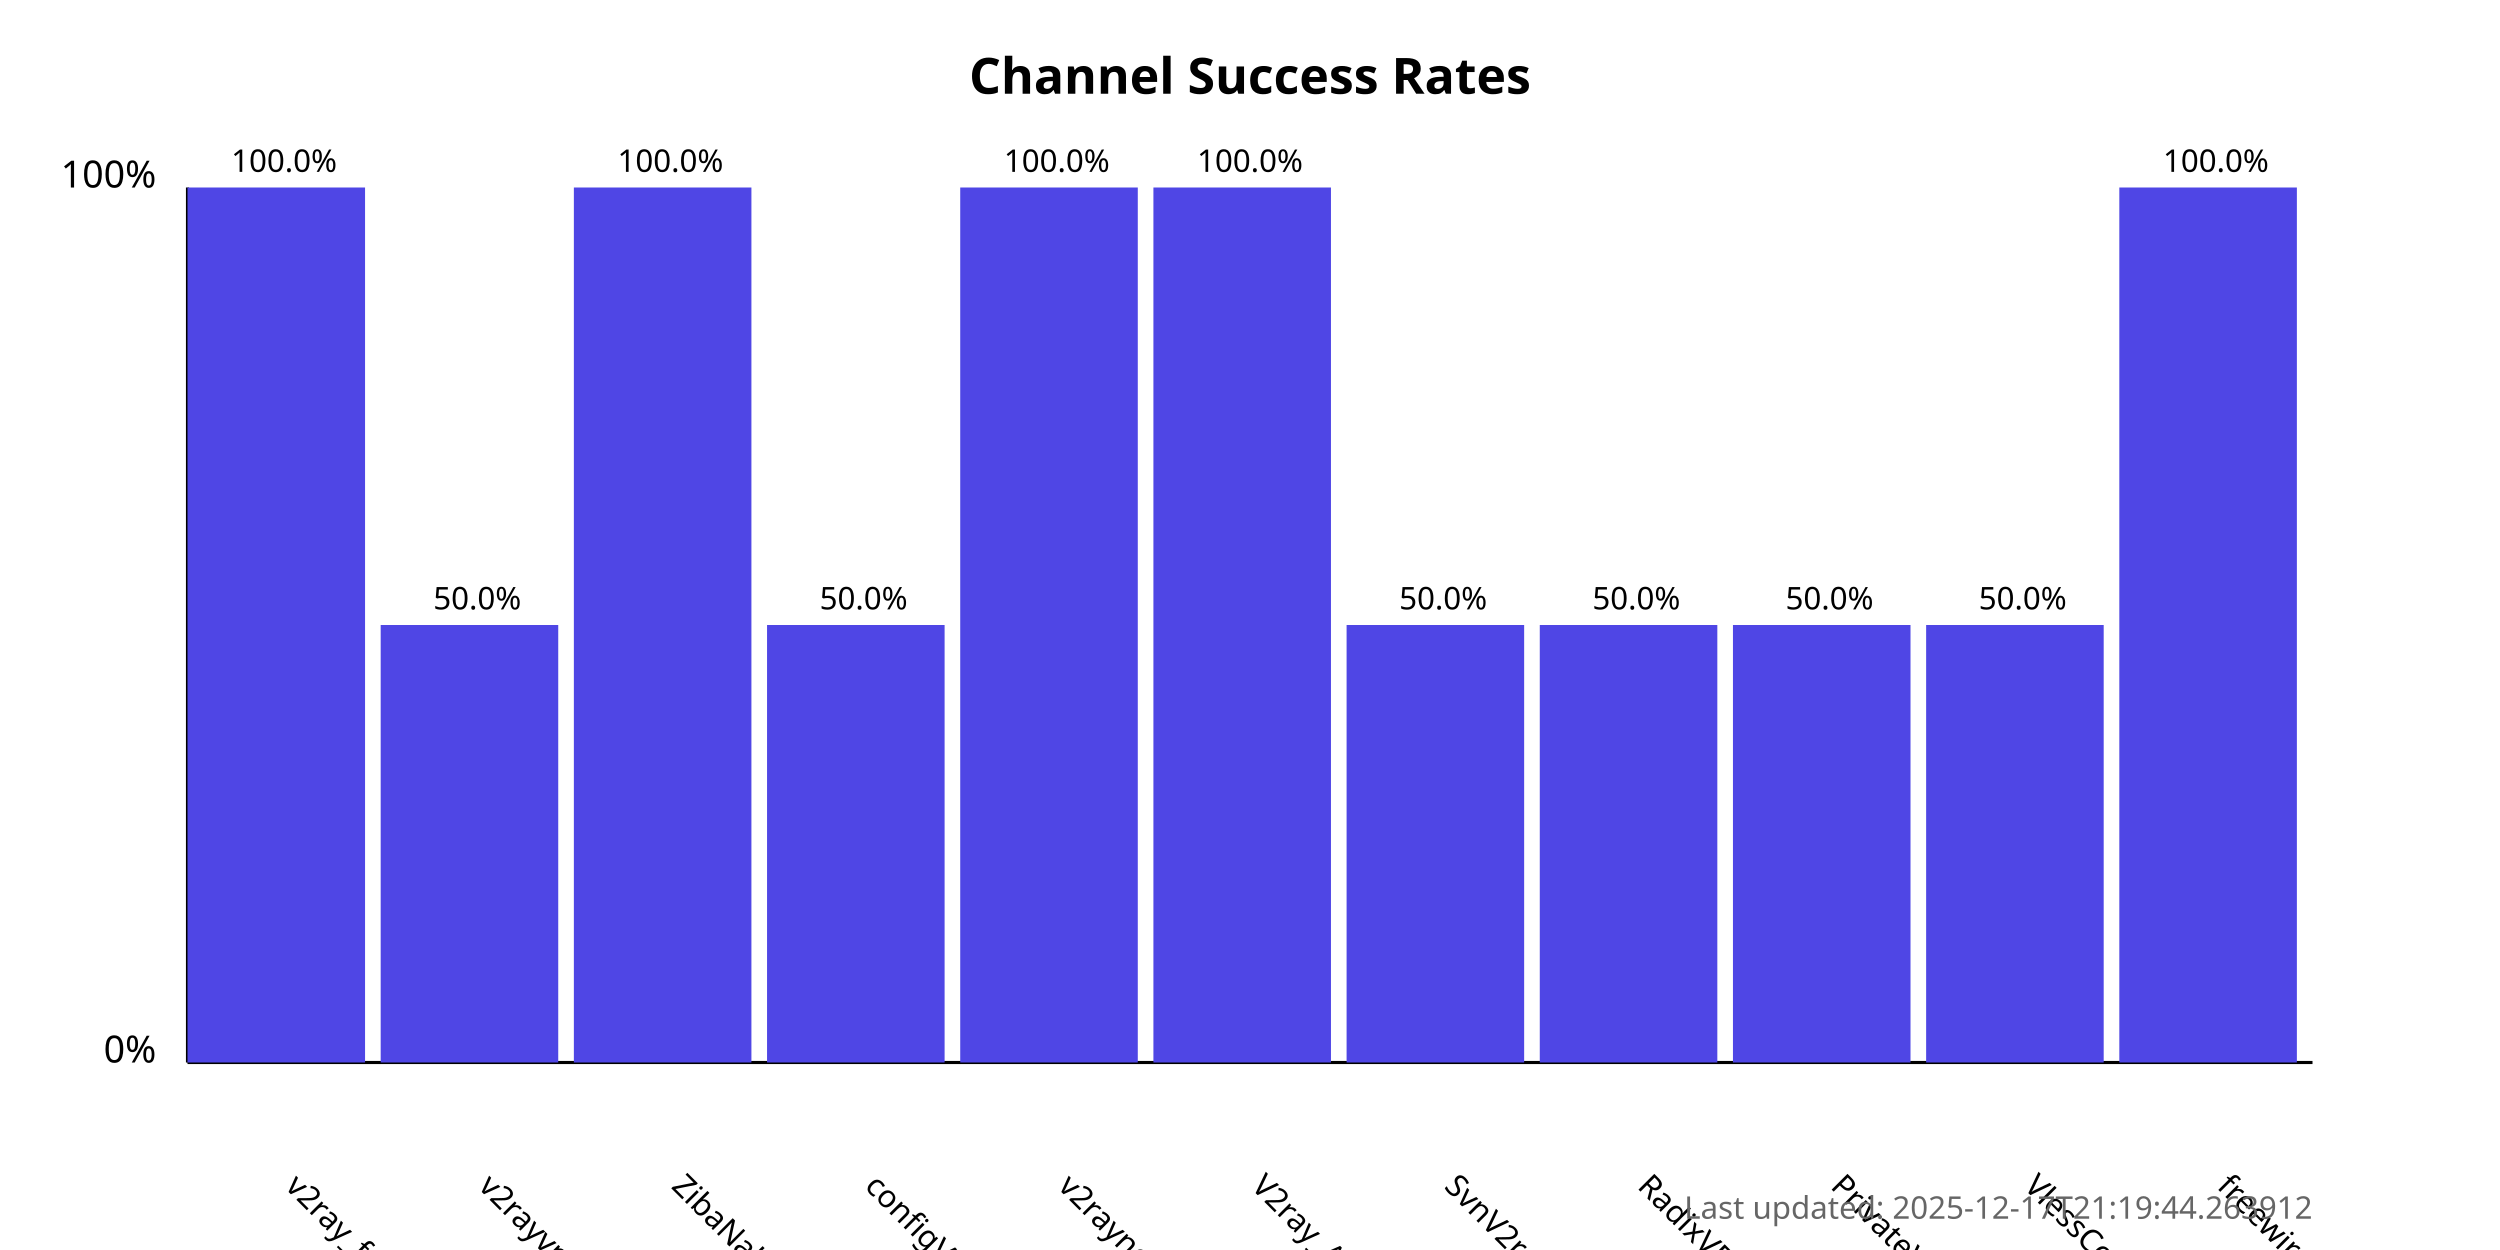
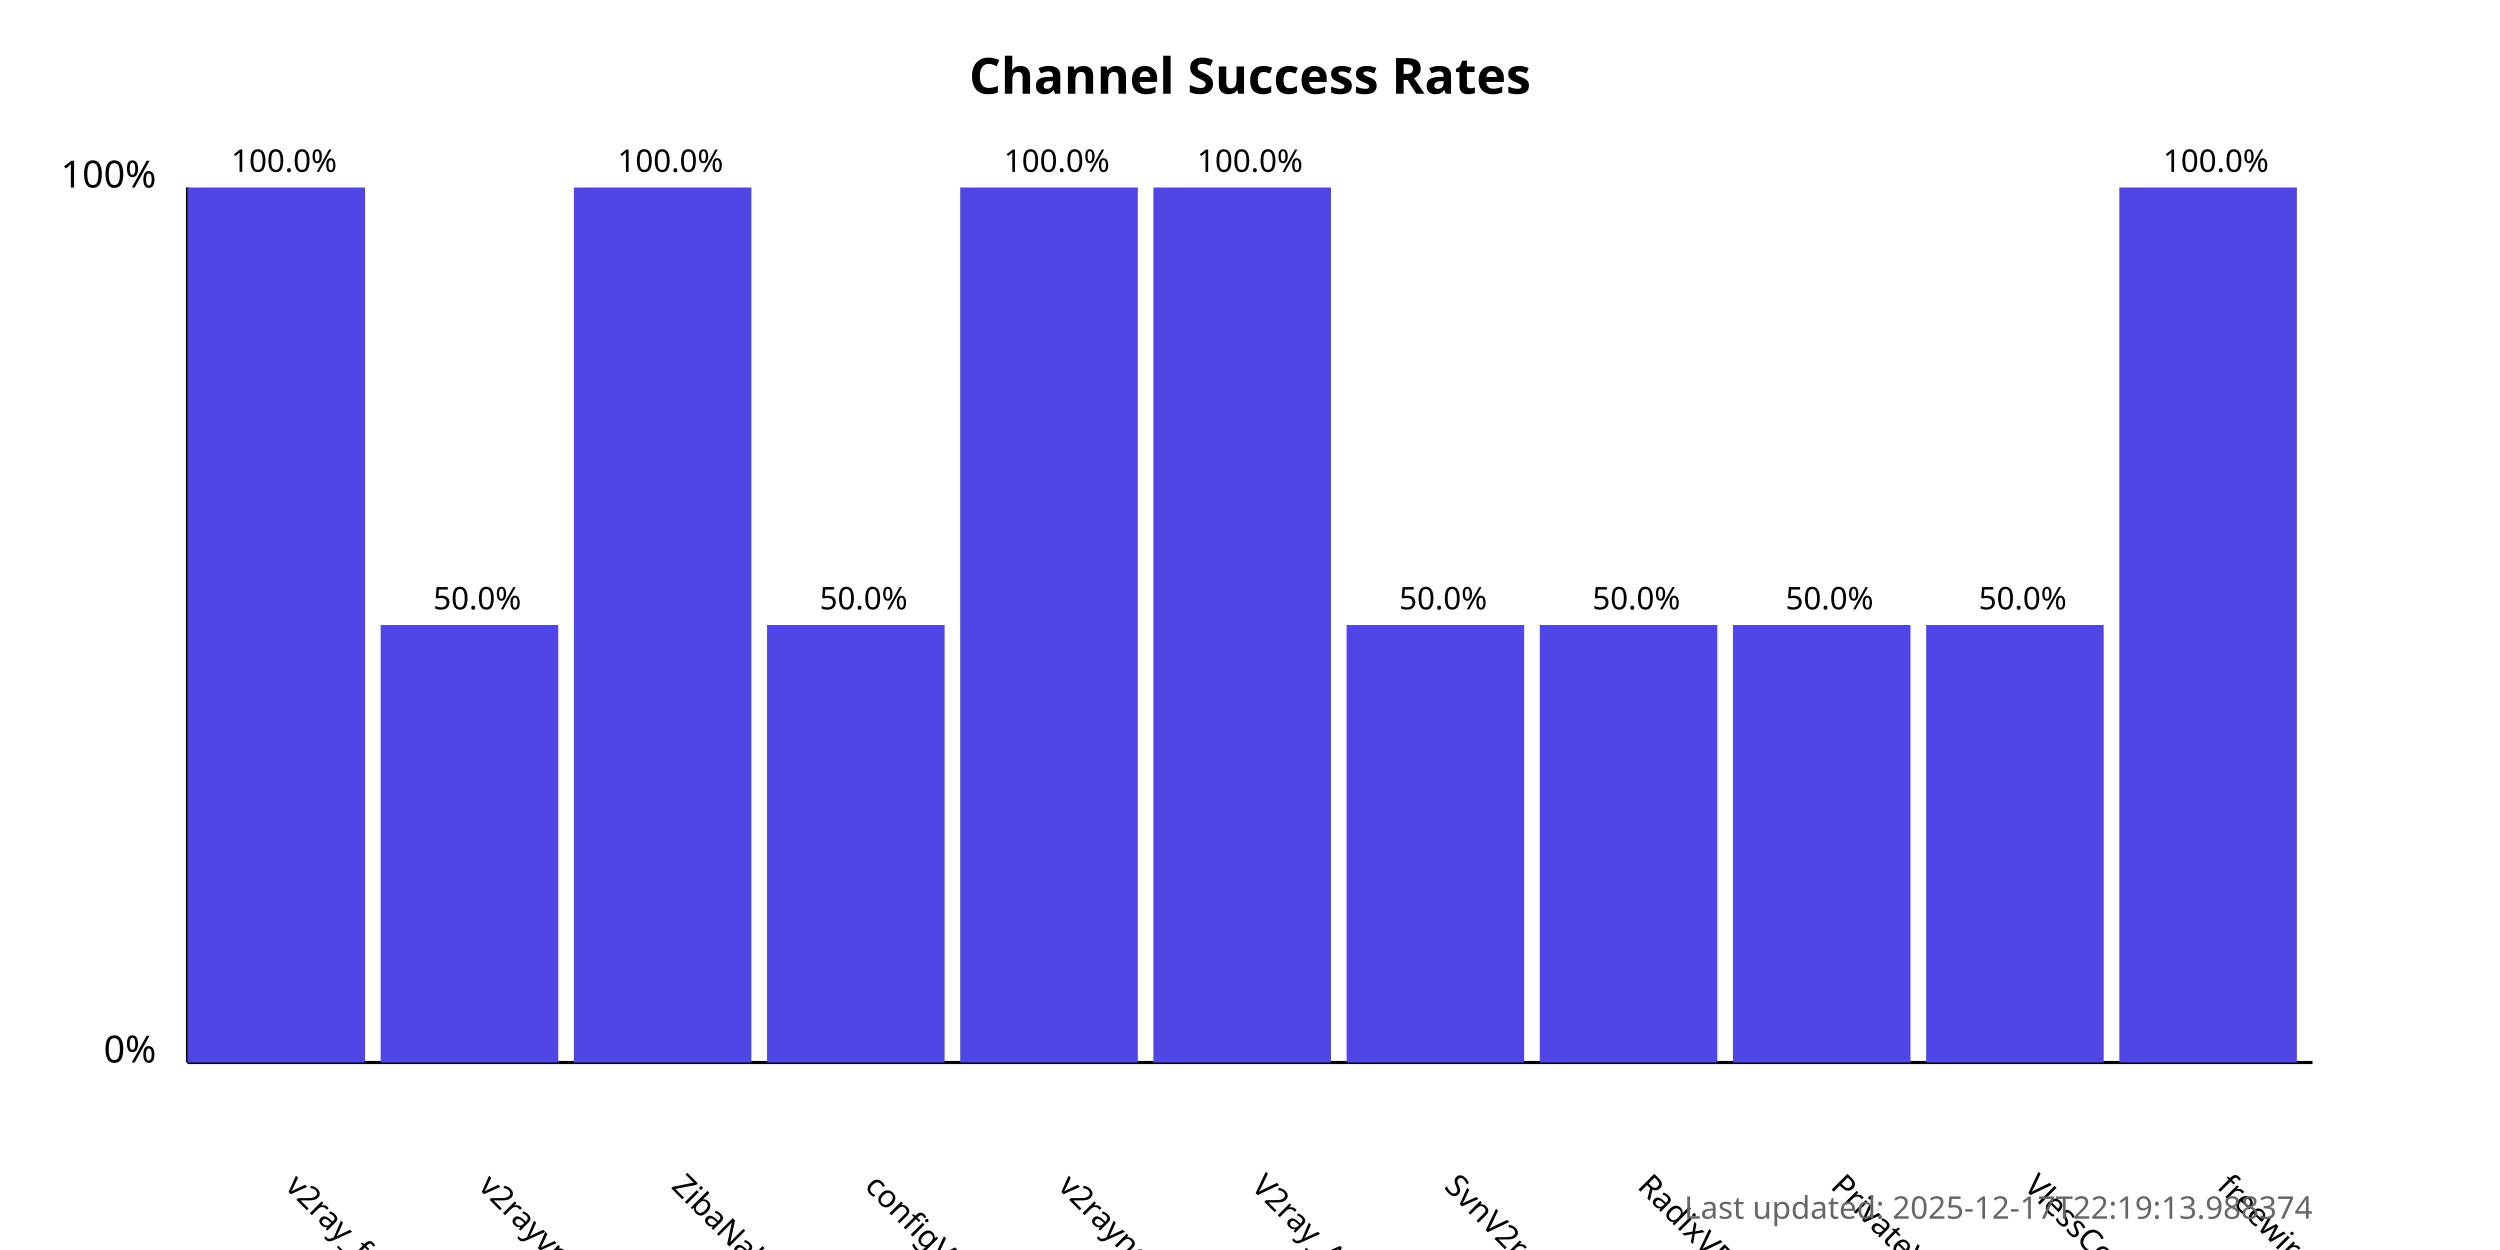
<svg xmlns="http://www.w3.org/2000/svg" width="800" height="400">
  <style>
            .chart-title { font: bold 16px sans-serif; }
            .axis-label { font: 12px sans-serif; }
            .tick-label { font: 10px sans-serif; }
            .bar { fill: #4f46e5; }
            .bar:hover { fill: #6366f1; }
            .timestamp { font: 10px sans-serif; fill: #666; }
        </style>
  <text x="400.0" y="30" text-anchor="middle" class="chart-title">
            Channel Success Rates
        </text>
  <line x1="60" y1="340" x2="60" y2="60" stroke="black" stroke-width="1" />
  <line x1="60" y1="340" x2="740" y2="340" stroke="black" stroke-width="1" />
  <text x="50" y="340" text-anchor="end" class="axis-label">0%</text>
  <text x="50" y="60" text-anchor="end" class="axis-label">100%</text>
  <g>
    <rect x="60" y="60.0" width="56.818" height="280.0" class="bar" />
    <text x="90.909" y="380" transform="rotate(45, 90.90909, 380)" text-anchor="start" class="tick-label">
                v2ray_free_conf
            </text>
    <text x="90.909" y="55.0" text-anchor="middle" class="tick-label">
                100.0%
            </text>
  </g>
  <g>
    <rect x="121.818" y="200.0" width="56.818" height="140.0" class="bar" />
    <text x="152.727" y="380" transform="rotate(45, 152.7273, 380)" text-anchor="start" class="tick-label">
                v2rayvpno
            </text>
    <text x="152.727" y="195.0" text-anchor="middle" class="tick-label">
                50.0%
            </text>
  </g>
  <g>
    <rect x="183.636" y="60.0" width="56.818" height="280.0" class="bar" />
    <text x="214.545" y="380" transform="rotate(45, 214.5455, 380)" text-anchor="start" class="tick-label">
                ZibaNabz
            </text>
    <text x="214.545" y="55.0" text-anchor="middle" class="tick-label">
                100.0%
            </text>
  </g>
  <g>
    <rect x="245.455" y="200.0" width="56.818" height="140.0" class="bar" />
    <text x="276.364" y="380" transform="rotate(45, 276.3636, 380)" text-anchor="start" class="tick-label">
                configV2rayForFree
            </text>
    <text x="276.364" y="195.0" text-anchor="middle" class="tick-label">
                50.0%
            </text>
  </g>
  <g>
    <rect x="307.273" y="60.0" width="56.818" height="280.0" class="bar" />
    <text x="338.182" y="380" transform="rotate(45, 338.1818, 380)" text-anchor="start" class="tick-label">
                v2rayngvpn
            </text>
    <text x="338.182" y="55.0" text-anchor="middle" class="tick-label">
                100.0%
            </text>
  </g>
  <g>
    <rect x="369.091" y="60.0" width="56.818" height="280.0" class="bar" />
    <text x="400.0" y="380" transform="rotate(45, 400.0, 380)" text-anchor="start" class="tick-label">
                V2ray_Alpha
            </text>
    <text x="400.0" y="55.0" text-anchor="middle" class="tick-label">
                100.0%
            </text>
  </g>
  <g>
    <rect x="430.909" y="200.0" width="56.818" height="140.0" class="bar" />
    <text x="461.818" y="380" transform="rotate(45, 461.8182, 380)" text-anchor="start" class="tick-label">
                SvnV2ray
            </text>
    <text x="461.818" y="195.0" text-anchor="middle" class="tick-label">
                50.0%
            </text>
  </g>
  <g>
    <rect x="492.727" y="200.0" width="56.818" height="140.0" class="bar" />
    <text x="523.636" y="380" transform="rotate(45, 523.6364, 380)" text-anchor="start" class="tick-label">
                RadixVPN
            </text>
    <text x="523.636" y="195.0" text-anchor="middle" class="tick-label">
                50.0%
            </text>
  </g>
  <g>
    <rect x="554.545" y="200.0" width="56.818" height="140.0" class="bar" />
    <text x="585.455" y="380" transform="rotate(45, 585.4545, 380)" text-anchor="start" class="tick-label">
                PrivateVPNs
            </text>
    <text x="585.455" y="195.0" text-anchor="middle" class="tick-label">
                50.0%
            </text>
  </g>
  <g>
    <rect x="616.364" y="200.0" width="56.818" height="140.0" class="bar" />
    <text x="647.273" y="380" transform="rotate(45, 647.2727, 380)" text-anchor="start" class="tick-label">
                VlessConfig
            </text>
    <text x="647.273" y="195.0" text-anchor="middle" class="tick-label">
                50.0%
            </text>
  </g>
  <g>
    <rect x="678.182" y="60.0" width="56.818" height="280.0" class="bar" />
    <text x="709.091" y="380" transform="rotate(45, 709.0909, 380)" text-anchor="start" class="tick-label">
                freewireguard
            </text>
    <text x="709.091" y="55.0" text-anchor="middle" class="tick-label">
                100.0%
            </text>
  </g>
  <text x="740" y="390" text-anchor="end" class="timestamp">
-             Last updated: 2025-12-17T21:19:44.263912
+             Last updated: 2025-12-17T22:19:13.988374
        </text>
</svg>
